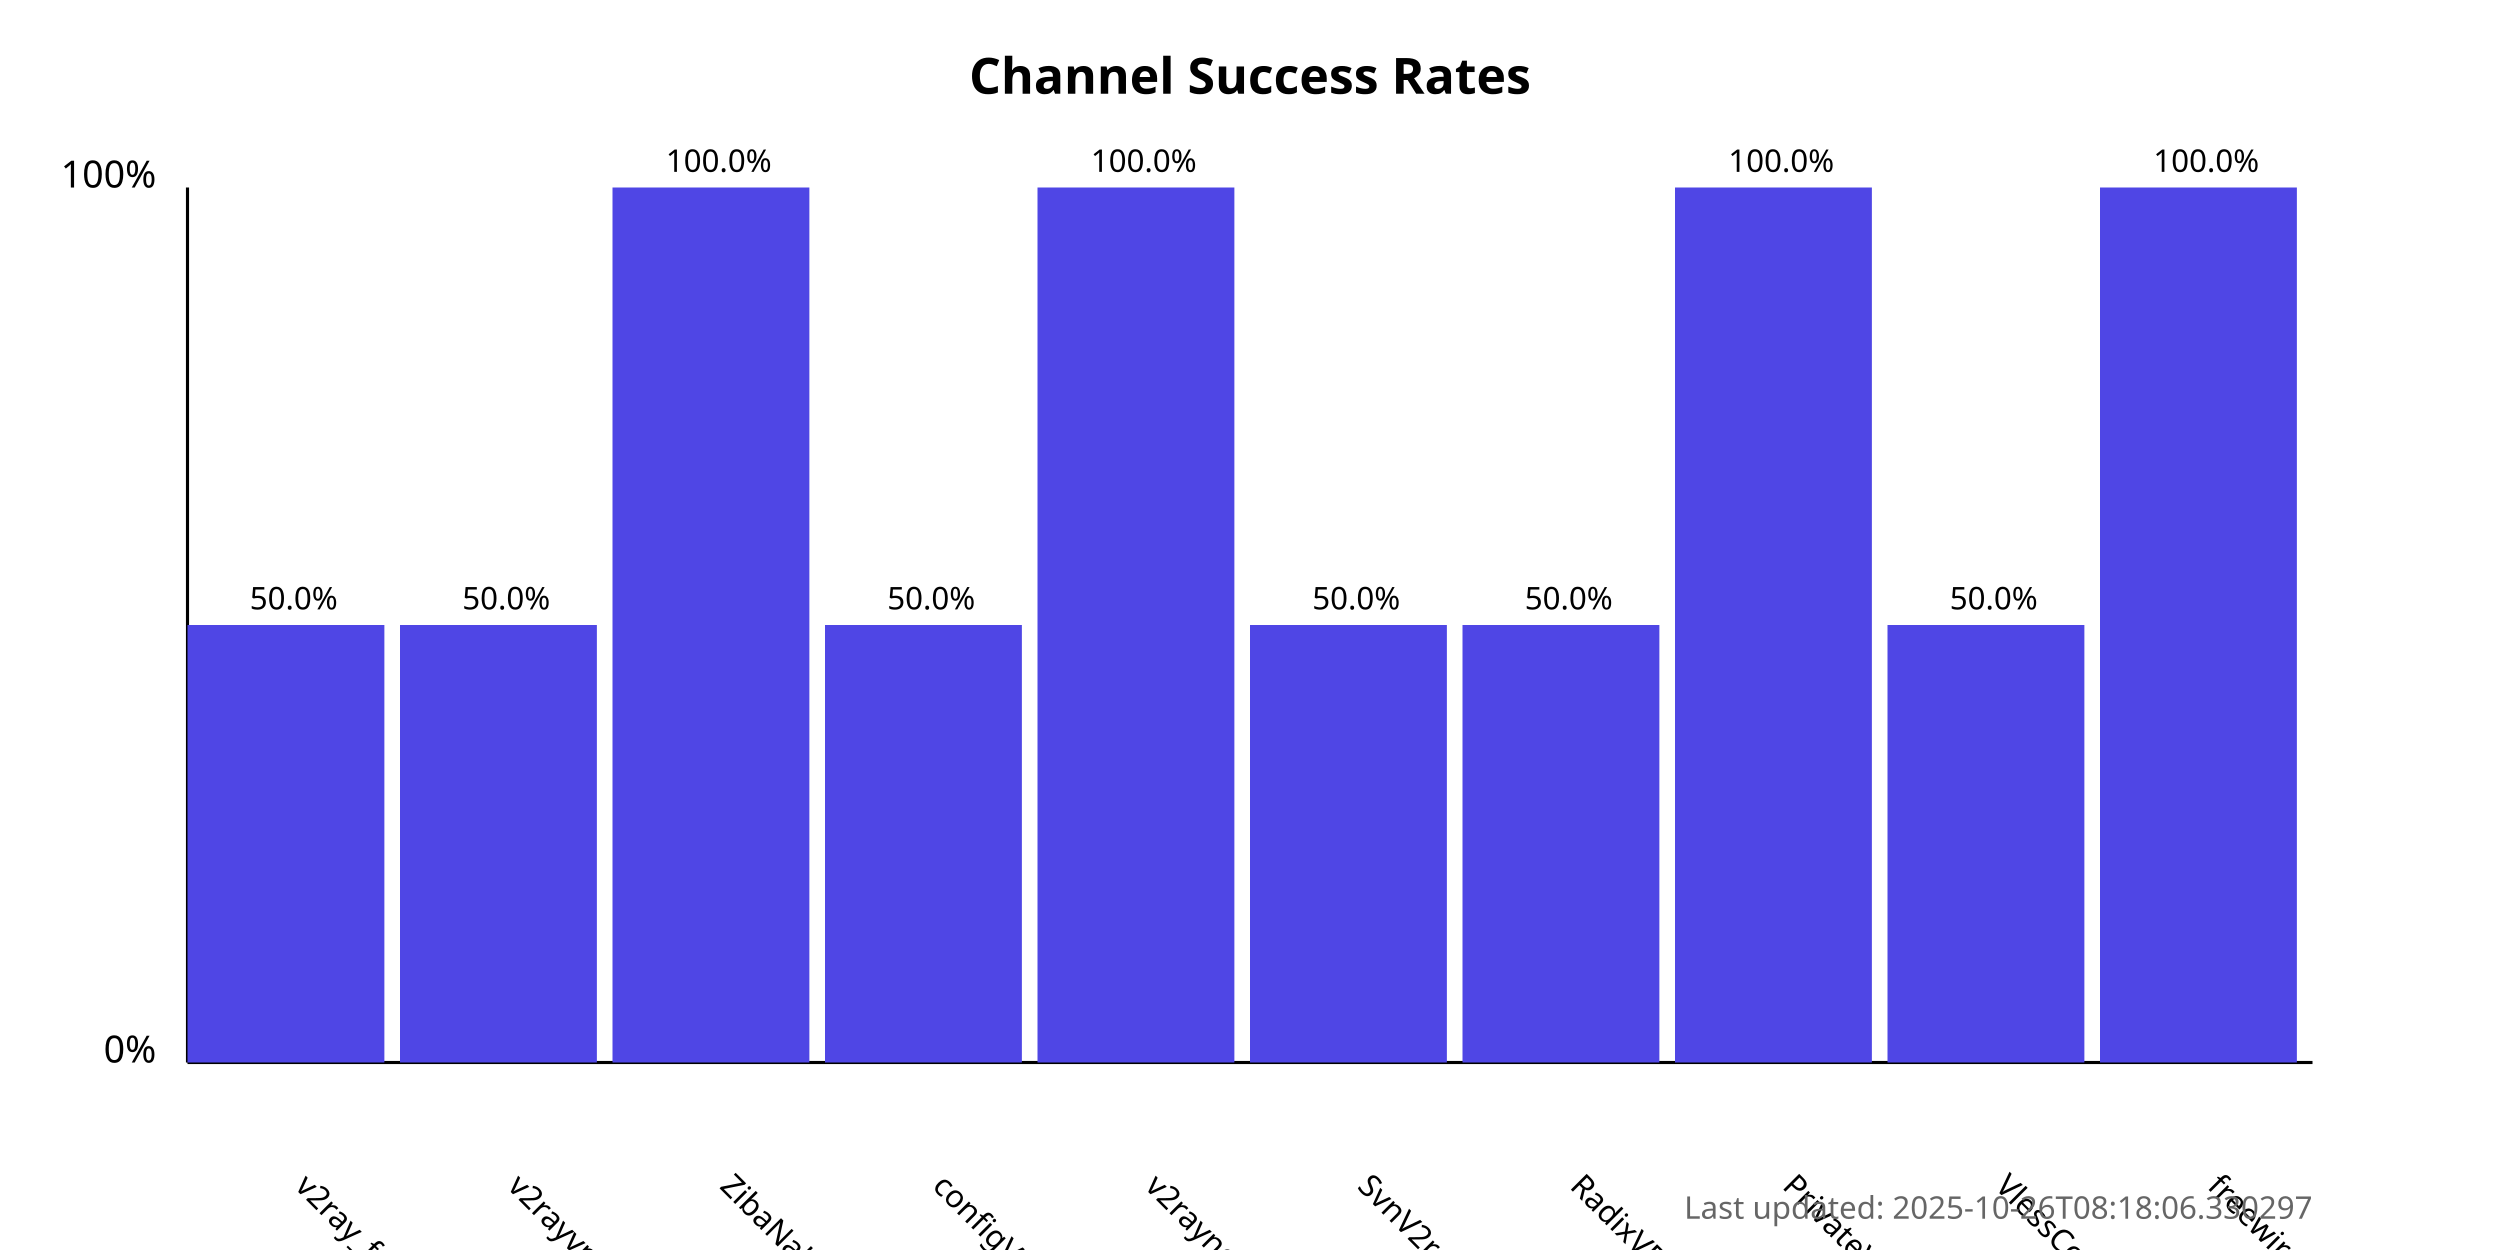
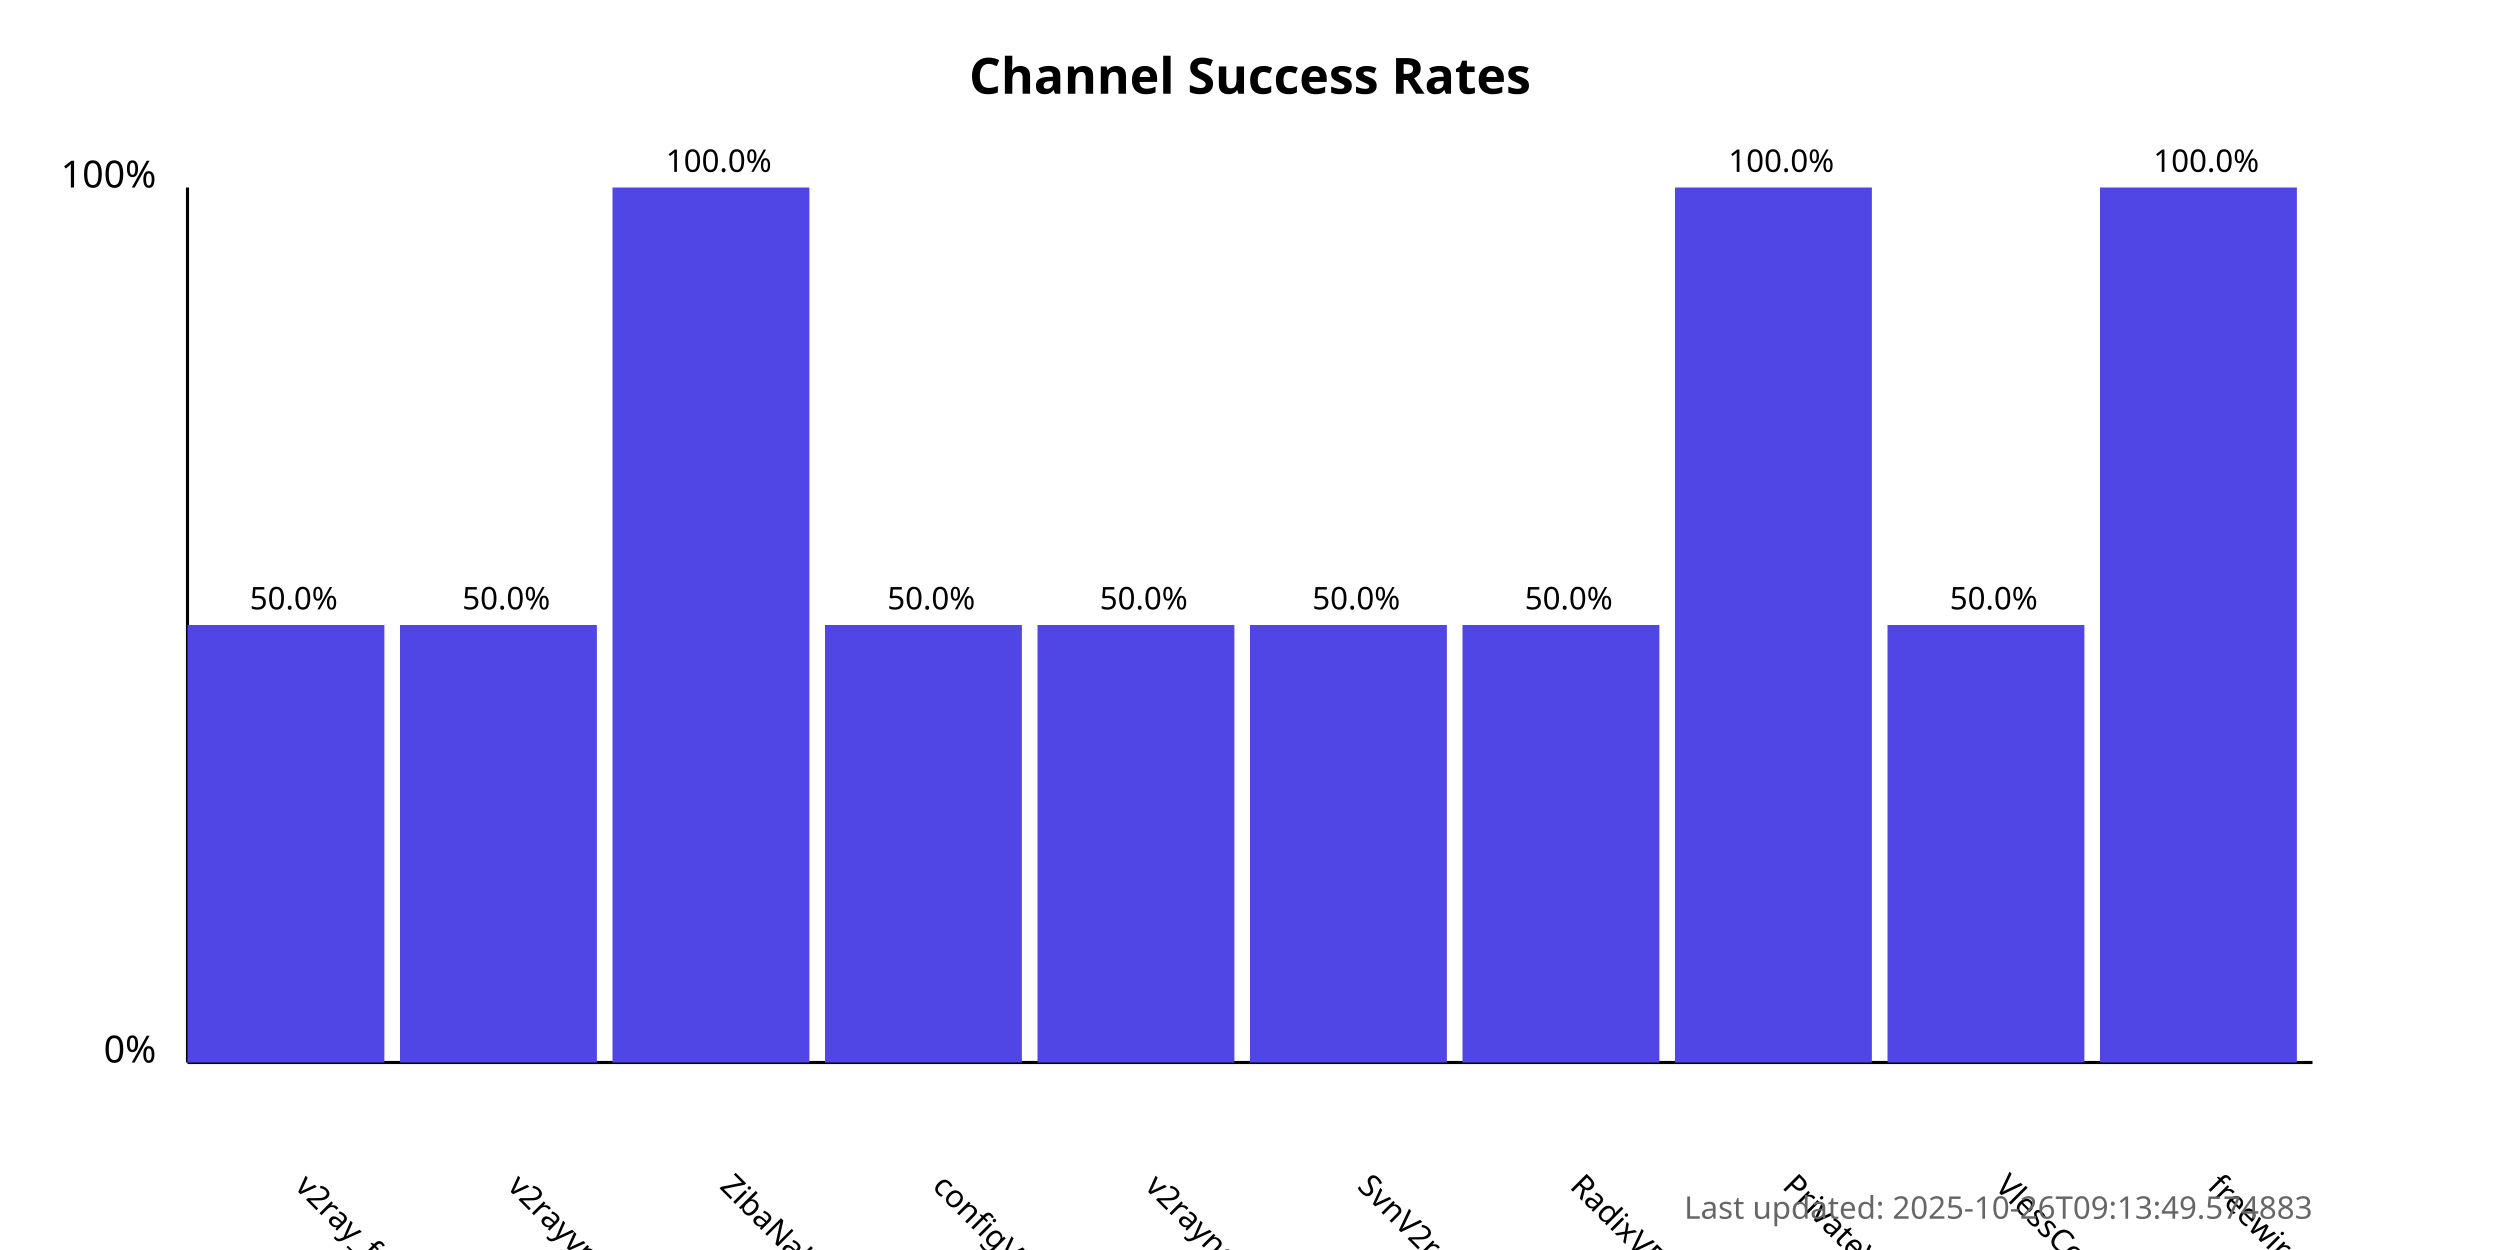
<svg xmlns="http://www.w3.org/2000/svg" width="800" height="400">
  <style>
            .chart-title { font: bold 16px sans-serif; }
            .axis-label { font: 12px sans-serif; }
            .tick-label { font: 10px sans-serif; }
            .bar { fill: #4f46e5; }
            .bar:hover { fill: #6366f1; }
            .timestamp { font: 10px sans-serif; fill: #666; }
        </style>
  <text x="400.0" y="30" text-anchor="middle" class="chart-title">
            Channel Success Rates
        </text>
  <line x1="60" y1="340" x2="60" y2="60" stroke="black" stroke-width="1" />
  <line x1="60" y1="340" x2="740" y2="340" stroke="black" stroke-width="1" />
  <text x="50" y="340" text-anchor="end" class="axis-label">0%</text>
  <text x="50" y="60" text-anchor="end" class="axis-label">100%</text>
  <g>
    <rect x="60" y="200.0" width="63.0" height="140.0" class="bar" />
    <text x="94.0" y="380" transform="rotate(45, 94.0, 380)" text-anchor="start" class="tick-label">
                v2ray_free_conf
            </text>
    <text x="94.0" y="195.0" text-anchor="middle" class="tick-label">
                50.0%
            </text>
  </g>
  <g>
    <rect x="128.0" y="200.0" width="63.0" height="140.0" class="bar" />
    <text x="162.0" y="380" transform="rotate(45, 162.0, 380)" text-anchor="start" class="tick-label">
                v2rayvpno
            </text>
    <text x="162.0" y="195.0" text-anchor="middle" class="tick-label">
                50.0%
            </text>
  </g>
  <g>
    <rect x="196.0" y="60.0" width="63.0" height="280.0" class="bar" />
    <text x="230.0" y="380" transform="rotate(45, 230.0, 380)" text-anchor="start" class="tick-label">
                ZibaNabz
            </text>
    <text x="230.0" y="55.0" text-anchor="middle" class="tick-label">
                100.0%
            </text>
  </g>
  <g>
    <rect x="264.0" y="200.0" width="63.0" height="140.0" class="bar" />
    <text x="298.0" y="380" transform="rotate(45, 298.0, 380)" text-anchor="start" class="tick-label">
                configV2rayForFree
            </text>
    <text x="298.0" y="195.0" text-anchor="middle" class="tick-label">
                50.0%
            </text>
  </g>
  <g>
-     <rect x="332.0" y="60.0" width="63.0" height="280.0" class="bar" />
+     <rect x="332.0" y="200.0" width="63.0" height="140.0" class="bar" />
    <text x="366.0" y="380" transform="rotate(45, 366.0, 380)" text-anchor="start" class="tick-label">
                v2rayngvpn
            </text>
-     <text x="366.0" y="55.0" text-anchor="middle" class="tick-label">
-                 100.0%
+     <text x="366.0" y="195.0" text-anchor="middle" class="tick-label">
+                 50.0%
            </text>
  </g>
  <g>
    <rect x="400.0" y="200.0" width="63.0" height="140.0" class="bar" />
    <text x="434.0" y="380" transform="rotate(45, 434.0, 380)" text-anchor="start" class="tick-label">
                SvnV2ray
            </text>
    <text x="434.0" y="195.0" text-anchor="middle" class="tick-label">
                50.0%
            </text>
  </g>
  <g>
    <rect x="468.0" y="200.0" width="63.0" height="140.0" class="bar" />
    <text x="502.0" y="380" transform="rotate(45, 502.0, 380)" text-anchor="start" class="tick-label">
                RadixVPN
            </text>
    <text x="502.0" y="195.0" text-anchor="middle" class="tick-label">
                50.0%
            </text>
  </g>
  <g>
    <rect x="536.0" y="60.0" width="63.0" height="280.0" class="bar" />
    <text x="570.0" y="380" transform="rotate(45, 570.0, 380)" text-anchor="start" class="tick-label">
                PrivateVPNs
            </text>
    <text x="570.0" y="55.0" text-anchor="middle" class="tick-label">
                100.0%
            </text>
  </g>
  <g>
    <rect x="604.0" y="200.0" width="63.0" height="140.0" class="bar" />
    <text x="638.0" y="380" transform="rotate(45, 638.0, 380)" text-anchor="start" class="tick-label">
                VlessConfig
            </text>
    <text x="638.0" y="195.0" text-anchor="middle" class="tick-label">
                50.0%
            </text>
  </g>
  <g>
    <rect x="672.0" y="60.0" width="63.0" height="280.0" class="bar" />
    <text x="706.0" y="380" transform="rotate(45, 706.0, 380)" text-anchor="start" class="tick-label">
                freewireguard
            </text>
    <text x="706.0" y="55.0" text-anchor="middle" class="tick-label">
                100.0%
            </text>
  </g>
  <text x="740" y="390" text-anchor="end" class="timestamp">
-             Last updated: 2025-10-26T08:18:06.330297
+             Last updated: 2025-10-26T09:13:49.574883
        </text>
</svg>
